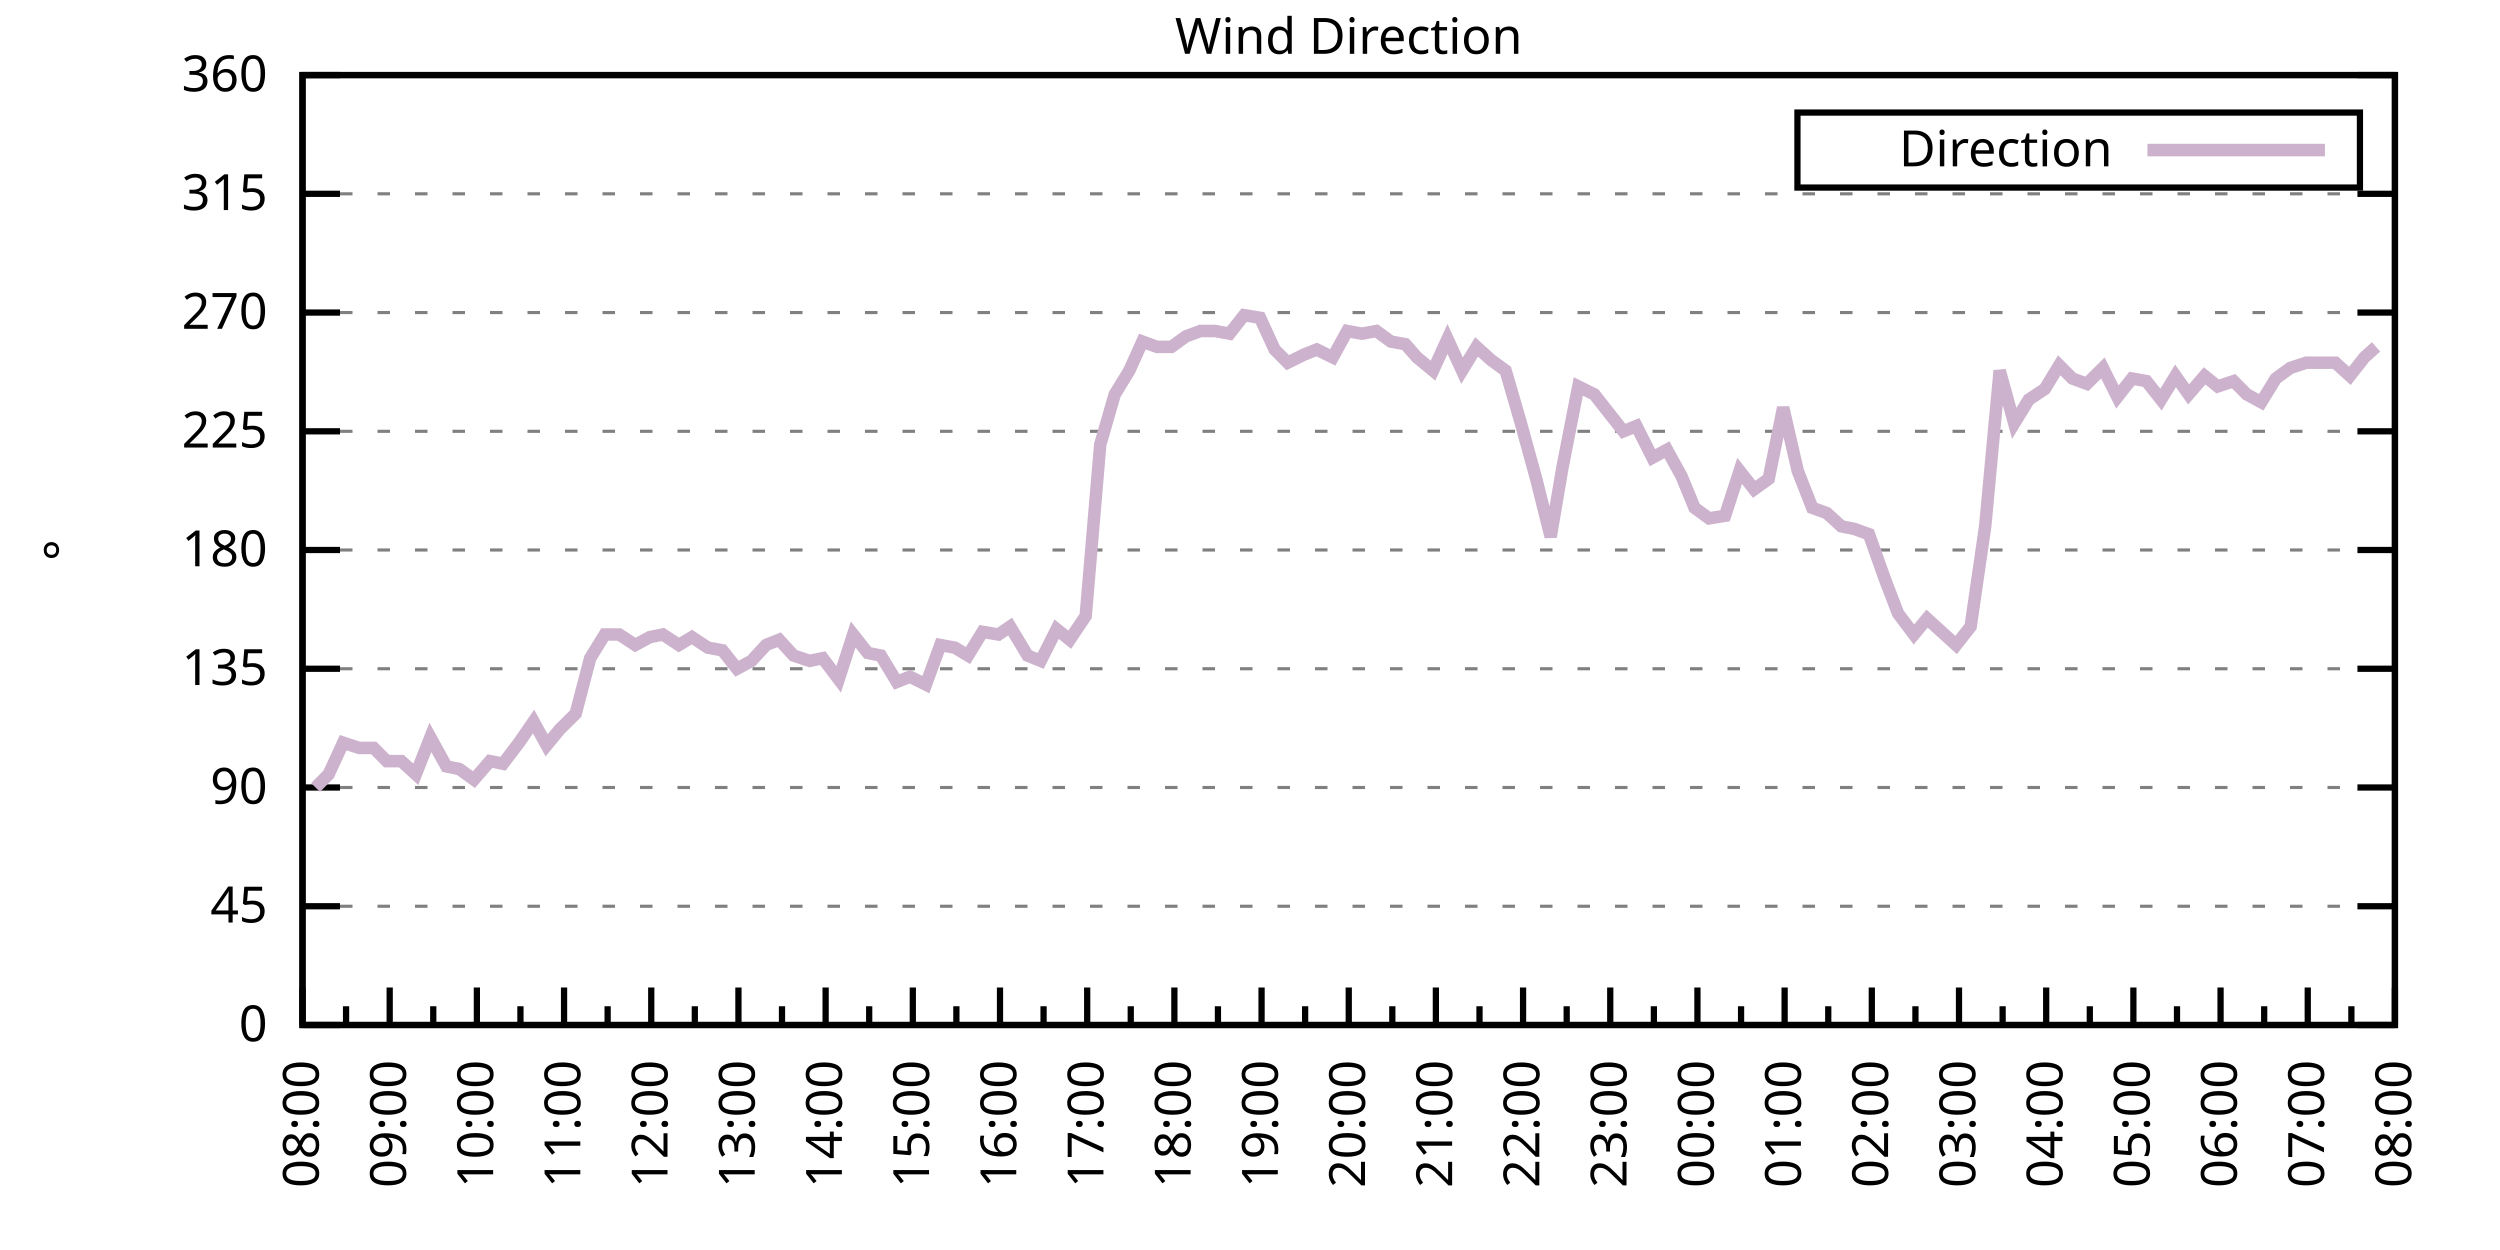
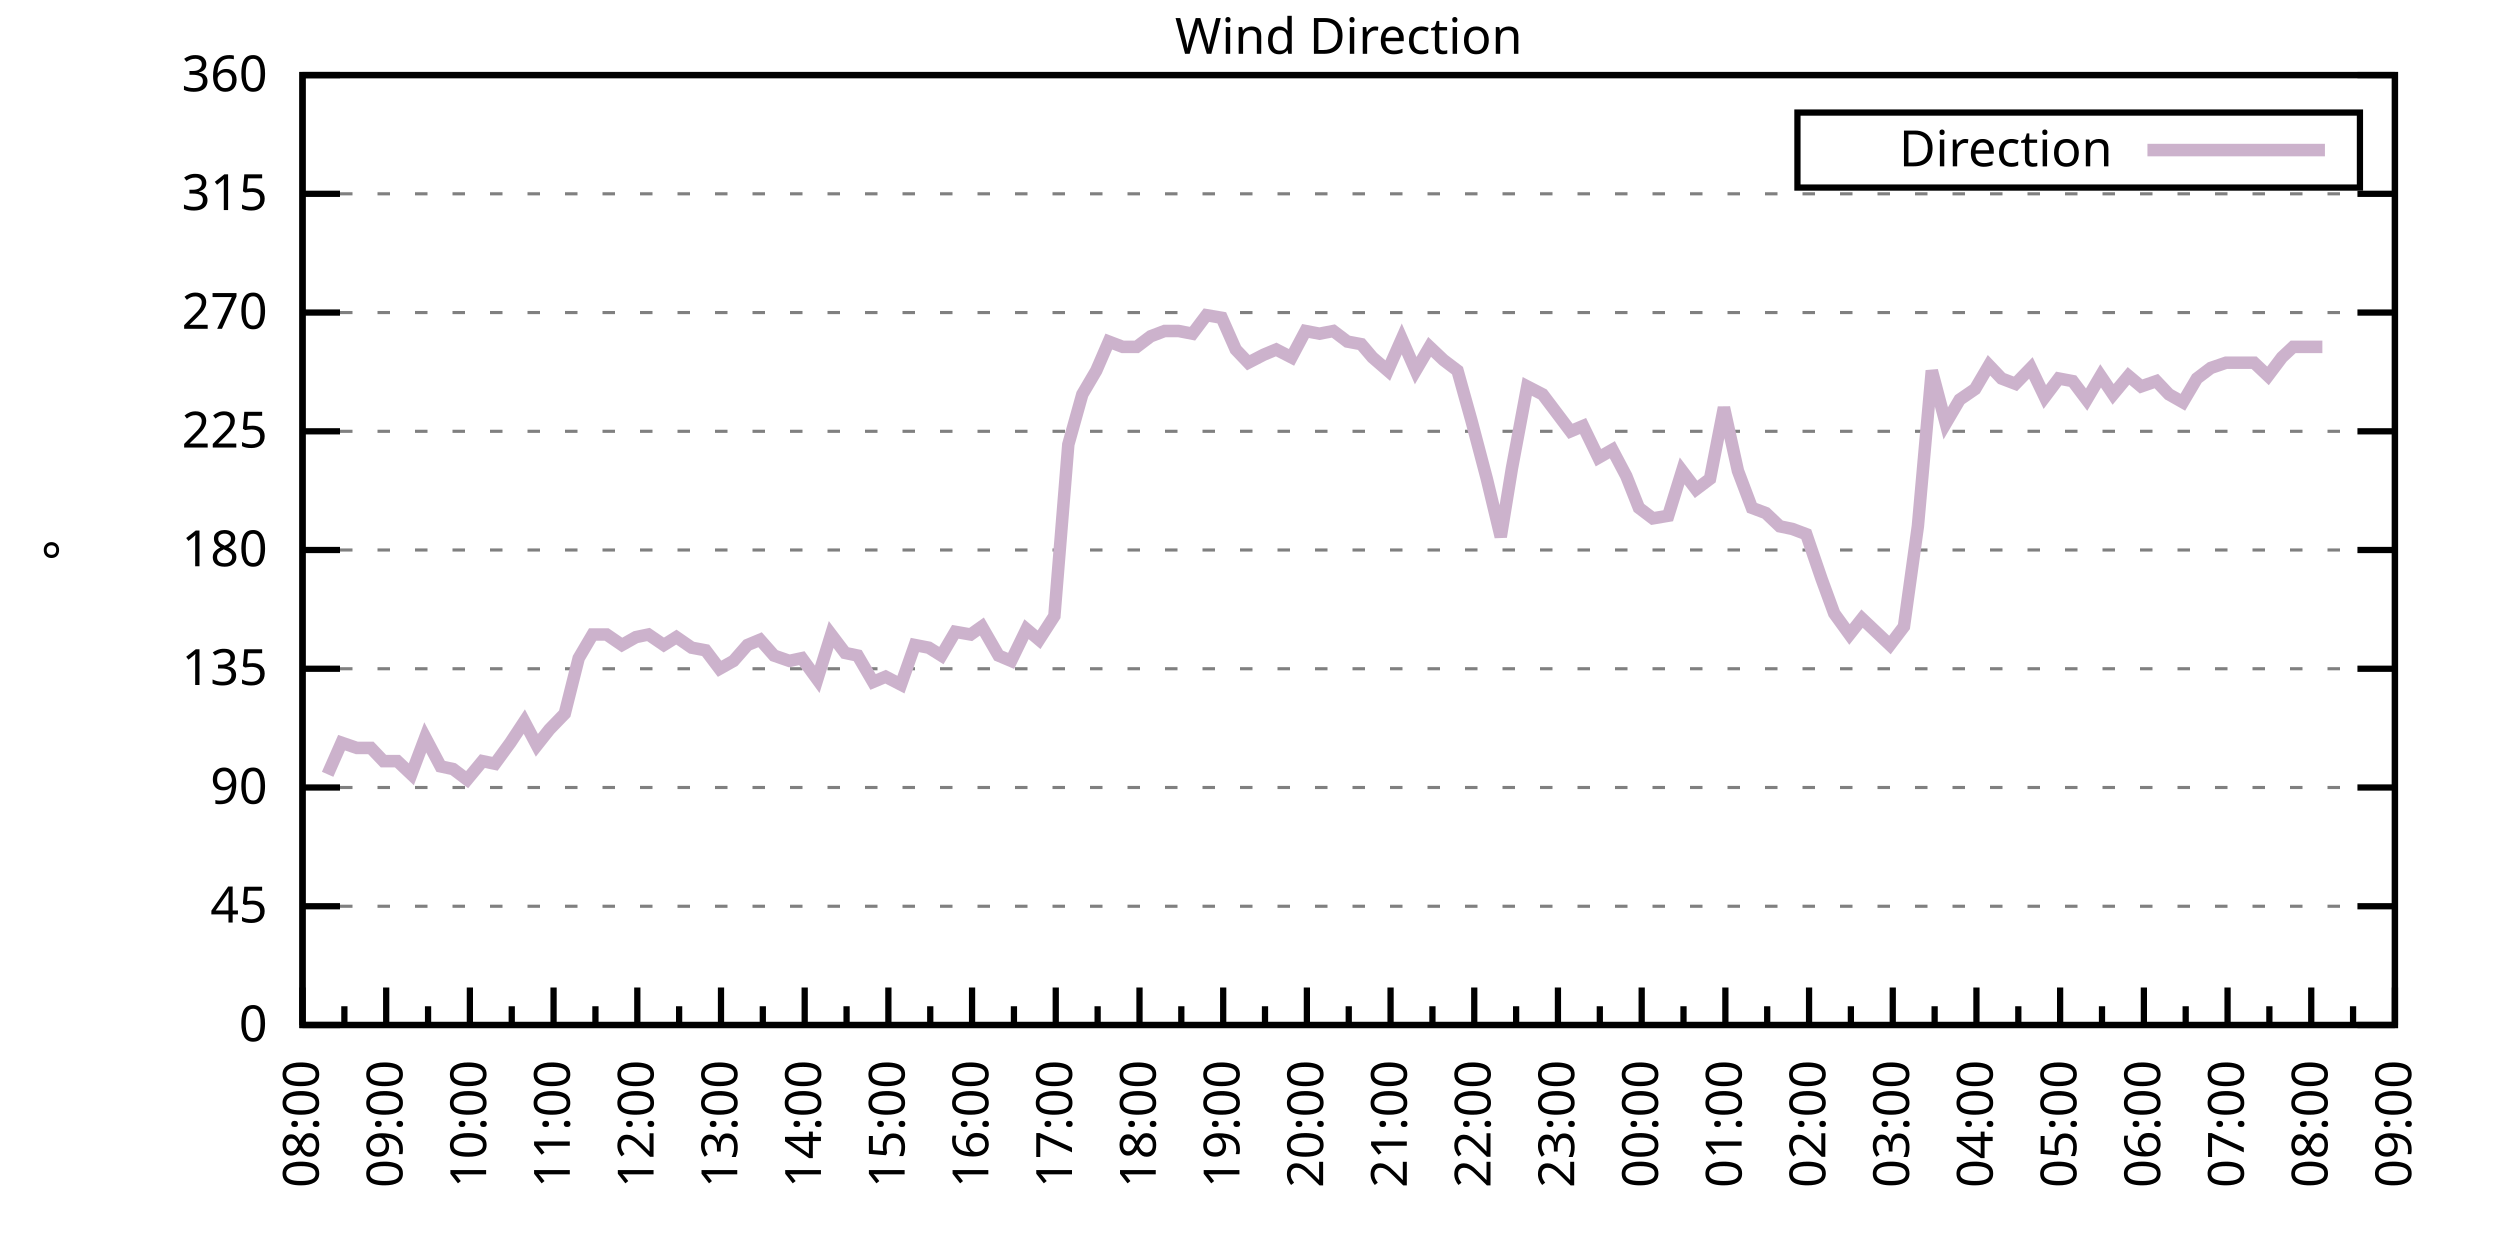
<svg xmlns="http://www.w3.org/2000/svg" xmlns:xlink="http://www.w3.org/1999/xlink" width="400" height="200" viewBox="0 0 400 200">
  <g id="gnuplot_canvas">
    <rect x="0" y="0" width="400" height="200" fill="none" />
    <defs>
      <circle id="gpDot" r="0.5" stroke-width="0.5" stroke="currentColor" />
      <path id="gpPt0" stroke-width="0.333" stroke="currentColor" d="M-1,0 h2 M0,-1 v2" />
      <path id="gpPt1" stroke-width="0.333" stroke="currentColor" d="M-1,-1 L1,1 M1,-1 L-1,1" />
      <path id="gpPt2" stroke-width="0.333" stroke="currentColor" d="M-1,0 L1,0 M0,-1 L0,1 M-1,-1 L1,1 M-1,1 L1,-1" />
      <rect id="gpPt3" stroke-width="0.333" stroke="currentColor" x="-1" y="-1" width="2" height="2" />
      <rect id="gpPt4" stroke-width="0.333" stroke="currentColor" fill="currentColor" x="-1" y="-1" width="2" height="2" />
      <circle id="gpPt5" stroke-width="0.333" stroke="currentColor" cx="0" cy="0" r="1" />
      <use xlink:href="#gpPt5" id="gpPt6" fill="currentColor" stroke="none" />
      <path id="gpPt7" stroke-width="0.333" stroke="currentColor" d="M0,-1.33 L-1.33,0.67 L1.33,0.67 z" />
      <use xlink:href="#gpPt7" id="gpPt8" fill="currentColor" stroke="none" />
      <use xlink:href="#gpPt7" id="gpPt9" stroke="currentColor" transform="rotate(180)" />
      <use xlink:href="#gpPt9" id="gpPt10" fill="currentColor" stroke="none" />
      <use xlink:href="#gpPt3" id="gpPt11" stroke="currentColor" transform="rotate(45)" />
      <use xlink:href="#gpPt11" id="gpPt12" fill="currentColor" stroke="none" />
      <path id="gpPt13" stroke-width="0.333" stroke="currentColor" d="M0,1.330 L1.265,0.411 L0.782,-1.067 L-0.782,-1.076 L-1.265,0.411 z" />
      <use xlink:href="#gpPt13" id="gpPt14" fill="currentColor" stroke="none" />
      <filter id="textbox" filterUnits="objectBoundingBox" x="0" y="0" height="1" width="1">
        <feFlood flood-color="white" flood-opacity="1" result="bgnd" />
        <feComposite in="SourceGraphic" in2="bgnd" operator="atop" />
      </filter>
      <filter id="greybox" filterUnits="objectBoundingBox" x="0" y="0" height="1" width="1">
        <feFlood flood-color="lightgrey" flood-opacity="1" result="grey" />
        <feComposite in="SourceGraphic" in2="grey" operator="atop" />
      </filter>
    </defs>
    <g fill="none" color="white" stroke="currentColor" stroke-width="1.00" stroke-linecap="butt" stroke-linejoin="miter">
</g>
    <g fill="none" color="black" stroke="currentColor" stroke-width="1.00" stroke-linecap="butt" stroke-linejoin="miter">
      <g stroke="none" shape-rendering="crispEdges">
        <polygon fill="rgb(255, 255, 255)" points="48.40,164.00 383.18,164.00 383.18,12.02 48.40,12.02 " />
      </g>
    </g>
    <g fill="none" color="black" stroke="currentColor" stroke-width="1.00" stroke-linecap="butt" stroke-linejoin="miter">
</g>
    <g fill="none" color="black" stroke="black" stroke-width="0.50" stroke-linecap="butt" stroke-linejoin="miter">
</g>
    <g fill="none" color="gray" stroke="currentColor" stroke-width="0.50" stroke-linecap="butt" stroke-linejoin="miter">
      <path stroke="gray" stroke-dasharray="2,4" class="gridline" d="M48.40,164.00 L383.19,164.00  " />
    </g>
    <g fill="none" color="gray" stroke="gray" stroke-width="1.00" stroke-linecap="butt" stroke-linejoin="miter">
</g>
    <g fill="none" color="black" stroke="currentColor" stroke-width="1.00" stroke-linecap="butt" stroke-linejoin="miter">
      <path stroke="black" d="M48.40,164.00 L54.40,164.00 M383.19,164.00 L377.19,164.00  " />
      <g transform="translate(42.80,166.60)" stroke="none" fill="black" font-family="Sans" font-size="8.00" text-anchor="end">
        <text>
          <tspan font-family="Sans"> 0</tspan>
        </text>
      </g>
    </g>
    <g fill="none" color="black" stroke="currentColor" stroke-width="1.00" stroke-linecap="butt" stroke-linejoin="miter">
</g>
    <g fill="none" color="black" stroke="black" stroke-width="0.50" stroke-linecap="butt" stroke-linejoin="miter">
</g>
    <g fill="none" color="gray" stroke="currentColor" stroke-width="0.50" stroke-linecap="butt" stroke-linejoin="miter">
      <path stroke="gray" stroke-dasharray="2,4" class="gridline" d="M48.40,145.00 L383.19,145.00  " />
    </g>
    <g fill="none" color="gray" stroke="gray" stroke-width="1.00" stroke-linecap="butt" stroke-linejoin="miter">
</g>
    <g fill="none" color="black" stroke="currentColor" stroke-width="1.00" stroke-linecap="butt" stroke-linejoin="miter">
      <path stroke="black" d="M48.40,145.00 L54.40,145.00 M383.19,145.00 L377.19,145.00  " />
      <g transform="translate(42.80,147.60)" stroke="none" fill="black" font-family="Sans" font-size="8.00" text-anchor="end">
        <text>
          <tspan font-family="Sans"> 45</tspan>
        </text>
      </g>
    </g>
    <g fill="none" color="black" stroke="currentColor" stroke-width="1.00" stroke-linecap="butt" stroke-linejoin="miter">
</g>
    <g fill="none" color="black" stroke="black" stroke-width="0.50" stroke-linecap="butt" stroke-linejoin="miter">
</g>
    <g fill="none" color="gray" stroke="currentColor" stroke-width="0.50" stroke-linecap="butt" stroke-linejoin="miter">
      <path stroke="gray" stroke-dasharray="2,4" class="gridline" d="M48.40,126.00 L383.19,126.00  " />
    </g>
    <g fill="none" color="gray" stroke="gray" stroke-width="1.00" stroke-linecap="butt" stroke-linejoin="miter">
</g>
    <g fill="none" color="black" stroke="currentColor" stroke-width="1.00" stroke-linecap="butt" stroke-linejoin="miter">
      <path stroke="black" d="M48.40,126.00 L54.40,126.00 M383.19,126.00 L377.19,126.00  " />
      <g transform="translate(42.80,128.60)" stroke="none" fill="black" font-family="Sans" font-size="8.00" text-anchor="end">
        <text>
          <tspan font-family="Sans"> 90</tspan>
        </text>
      </g>
    </g>
    <g fill="none" color="black" stroke="currentColor" stroke-width="1.00" stroke-linecap="butt" stroke-linejoin="miter">
</g>
    <g fill="none" color="black" stroke="black" stroke-width="0.50" stroke-linecap="butt" stroke-linejoin="miter">
</g>
    <g fill="none" color="gray" stroke="currentColor" stroke-width="0.50" stroke-linecap="butt" stroke-linejoin="miter">
      <path stroke="gray" stroke-dasharray="2,4" class="gridline" d="M48.40,107.00 L383.19,107.00  " />
    </g>
    <g fill="none" color="gray" stroke="gray" stroke-width="1.00" stroke-linecap="butt" stroke-linejoin="miter">
</g>
    <g fill="none" color="black" stroke="currentColor" stroke-width="1.00" stroke-linecap="butt" stroke-linejoin="miter">
      <path stroke="black" d="M48.40,107.00 L54.40,107.00 M383.19,107.00 L377.19,107.00  " />
      <g transform="translate(42.80,109.60)" stroke="none" fill="black" font-family="Sans" font-size="8.00" text-anchor="end">
        <text>
          <tspan font-family="Sans"> 135</tspan>
        </text>
      </g>
    </g>
    <g fill="none" color="black" stroke="currentColor" stroke-width="1.00" stroke-linecap="butt" stroke-linejoin="miter">
</g>
    <g fill="none" color="black" stroke="black" stroke-width="0.50" stroke-linecap="butt" stroke-linejoin="miter">
</g>
    <g fill="none" color="gray" stroke="currentColor" stroke-width="0.50" stroke-linecap="butt" stroke-linejoin="miter">
      <path stroke="gray" stroke-dasharray="2,4" class="gridline" d="M48.40,88.00 L383.19,88.00  " />
    </g>
    <g fill="none" color="gray" stroke="gray" stroke-width="1.00" stroke-linecap="butt" stroke-linejoin="miter">
</g>
    <g fill="none" color="black" stroke="currentColor" stroke-width="1.00" stroke-linecap="butt" stroke-linejoin="miter">
      <path stroke="black" d="M48.40,88.00 L54.40,88.00 M383.19,88.00 L377.19,88.00  " />
      <g transform="translate(42.80,90.60)" stroke="none" fill="black" font-family="Sans" font-size="8.00" text-anchor="end">
        <text>
          <tspan font-family="Sans"> 180</tspan>
        </text>
      </g>
    </g>
    <g fill="none" color="black" stroke="currentColor" stroke-width="1.00" stroke-linecap="butt" stroke-linejoin="miter">
</g>
    <g fill="none" color="black" stroke="black" stroke-width="0.50" stroke-linecap="butt" stroke-linejoin="miter">
</g>
    <g fill="none" color="gray" stroke="currentColor" stroke-width="0.50" stroke-linecap="butt" stroke-linejoin="miter">
      <path stroke="gray" stroke-dasharray="2,4" class="gridline" d="M48.40,69.01 L383.19,69.01  " />
    </g>
    <g fill="none" color="gray" stroke="gray" stroke-width="1.00" stroke-linecap="butt" stroke-linejoin="miter">
</g>
    <g fill="none" color="black" stroke="currentColor" stroke-width="1.00" stroke-linecap="butt" stroke-linejoin="miter">
      <path stroke="black" d="M48.40,69.01 L54.40,69.01 M383.19,69.01 L377.19,69.01  " />
      <g transform="translate(42.80,71.61)" stroke="none" fill="black" font-family="Sans" font-size="8.00" text-anchor="end">
        <text>
          <tspan font-family="Sans"> 225</tspan>
        </text>
      </g>
    </g>
    <g fill="none" color="black" stroke="currentColor" stroke-width="1.00" stroke-linecap="butt" stroke-linejoin="miter">
</g>
    <g fill="none" color="black" stroke="black" stroke-width="0.50" stroke-linecap="butt" stroke-linejoin="miter">
</g>
    <g fill="none" color="gray" stroke="currentColor" stroke-width="0.50" stroke-linecap="butt" stroke-linejoin="miter">
      <path stroke="gray" stroke-dasharray="2,4" class="gridline" d="M48.40,50.01 L383.19,50.01  " />
    </g>
    <g fill="none" color="gray" stroke="gray" stroke-width="1.00" stroke-linecap="butt" stroke-linejoin="miter">
</g>
    <g fill="none" color="black" stroke="currentColor" stroke-width="1.00" stroke-linecap="butt" stroke-linejoin="miter">
      <path stroke="black" d="M48.40,50.01 L54.40,50.01 M383.19,50.01 L377.19,50.01  " />
      <g transform="translate(42.80,52.61)" stroke="none" fill="black" font-family="Sans" font-size="8.00" text-anchor="end">
        <text>
          <tspan font-family="Sans"> 270</tspan>
        </text>
      </g>
    </g>
    <g fill="none" color="black" stroke="currentColor" stroke-width="1.00" stroke-linecap="butt" stroke-linejoin="miter">
</g>
    <g fill="none" color="black" stroke="black" stroke-width="0.50" stroke-linecap="butt" stroke-linejoin="miter">
</g>
    <g fill="none" color="gray" stroke="currentColor" stroke-width="0.50" stroke-linecap="butt" stroke-linejoin="miter">
      <path stroke="gray" stroke-dasharray="2,4" class="gridline" d="M48.40,31.01 L383.19,31.01  " />
    </g>
    <g fill="none" color="gray" stroke="gray" stroke-width="1.00" stroke-linecap="butt" stroke-linejoin="miter">
</g>
    <g fill="none" color="black" stroke="currentColor" stroke-width="1.00" stroke-linecap="butt" stroke-linejoin="miter">
      <path stroke="black" d="M48.40,31.01 L54.40,31.01 M383.19,31.01 L377.19,31.01  " />
      <g transform="translate(42.80,33.61)" stroke="none" fill="black" font-family="Sans" font-size="8.00" text-anchor="end">
        <text>
          <tspan font-family="Sans"> 315</tspan>
        </text>
      </g>
    </g>
    <g fill="none" color="black" stroke="currentColor" stroke-width="1.00" stroke-linecap="butt" stroke-linejoin="miter">
</g>
    <g fill="none" color="black" stroke="black" stroke-width="0.50" stroke-linecap="butt" stroke-linejoin="miter">
</g>
    <g fill="none" color="gray" stroke="currentColor" stroke-width="0.50" stroke-linecap="butt" stroke-linejoin="miter">
      <path stroke="gray" stroke-dasharray="2,4" class="gridline" d="M48.40,12.01 L383.19,12.01  " />
    </g>
    <g fill="none" color="gray" stroke="gray" stroke-width="1.00" stroke-linecap="butt" stroke-linejoin="miter">
</g>
    <g fill="none" color="black" stroke="currentColor" stroke-width="1.00" stroke-linecap="butt" stroke-linejoin="miter">
      <path stroke="black" d="M48.40,12.01 L54.40,12.01 M383.19,12.01 L377.19,12.01  " />
      <g transform="translate(42.80,14.61)" stroke="none" fill="black" font-family="Sans" font-size="8.00" text-anchor="end">
        <text>
          <tspan font-family="Sans"> 360</tspan>
        </text>
      </g>
    </g>
    <g fill="none" color="black" stroke="currentColor" stroke-width="1.00" stroke-linecap="butt" stroke-linejoin="miter">
      <path stroke="black" d="M48.40,164.00 L48.40,158.00  " />
      <g transform="translate(51.00,169.60) rotate(270)" stroke="none" fill="black" font-family="Sans" font-size="8.00" text-anchor="end">
        <text>
          <tspan font-family="Sans">08:00</tspan>
        </text>
      </g>
    </g>
    <g fill="none" color="black" stroke="currentColor" stroke-width="1.00" stroke-linecap="butt" stroke-linejoin="miter">
-       <path stroke="black" d="M55.37,164.00 L55.37,161.00 M62.35,164.00 L62.35,158.00  " />
-       <g transform="translate(64.95,169.60) rotate(270)" stroke="none" fill="black" font-family="Sans" font-size="8.00" text-anchor="end">
+       <path stroke="black" d="M55.10,164.00 L55.10,161.00 M61.79,164.00 L61.79,158.00  " />
+       <g transform="translate(64.39,169.60) rotate(270)" stroke="none" fill="black" font-family="Sans" font-size="8.00" text-anchor="end">
        <text>
          <tspan font-family="Sans">09:00</tspan>
        </text>
      </g>
    </g>
    <g fill="none" color="black" stroke="currentColor" stroke-width="1.00" stroke-linecap="butt" stroke-linejoin="miter">
-       <path stroke="black" d="M69.32,164.00 L69.32,161.00 M76.30,164.00 L76.30,158.00  " />
-       <g transform="translate(78.90,169.60) rotate(270)" stroke="none" fill="black" font-family="Sans" font-size="8.00" text-anchor="end">
+       <path stroke="black" d="M68.49,164.00 L68.49,161.00 M75.18,164.00 L75.18,158.00  " />
+       <g transform="translate(77.78,169.60) rotate(270)" stroke="none" fill="black" font-family="Sans" font-size="8.00" text-anchor="end">
        <text>
          <tspan font-family="Sans">10:00</tspan>
        </text>
      </g>
    </g>
    <g fill="none" color="black" stroke="currentColor" stroke-width="1.00" stroke-linecap="butt" stroke-linejoin="miter">
-       <path stroke="black" d="M83.27,164.00 L83.27,161.00 M90.25,164.00 L90.25,158.00  " />
-       <g transform="translate(92.85,169.60) rotate(270)" stroke="none" fill="black" font-family="Sans" font-size="8.00" text-anchor="end">
+       <path stroke="black" d="M81.88,164.00 L81.88,161.00 M88.57,164.00 L88.57,158.00  " />
+       <g transform="translate(91.17,169.60) rotate(270)" stroke="none" fill="black" font-family="Sans" font-size="8.00" text-anchor="end">
        <text>
          <tspan font-family="Sans">11:00</tspan>
        </text>
      </g>
    </g>
    <g fill="none" color="black" stroke="currentColor" stroke-width="1.00" stroke-linecap="butt" stroke-linejoin="miter">
-       <path stroke="black" d="M97.22,164.00 L97.22,161.00 M104.20,164.00 L104.20,158.00  " />
-       <g transform="translate(106.80,169.60) rotate(270)" stroke="none" fill="black" font-family="Sans" font-size="8.00" text-anchor="end">
+       <path stroke="black" d="M95.27,164.00 L95.27,161.00 M101.97,164.00 L101.97,158.00  " />
+       <g transform="translate(104.57,169.60) rotate(270)" stroke="none" fill="black" font-family="Sans" font-size="8.00" text-anchor="end">
        <text>
          <tspan font-family="Sans">12:00</tspan>
        </text>
      </g>
    </g>
    <g fill="none" color="black" stroke="currentColor" stroke-width="1.00" stroke-linecap="butt" stroke-linejoin="miter">
-       <path stroke="black" d="M111.17,164.00 L111.17,161.00 M118.15,164.00 L118.15,158.00  " />
-       <g transform="translate(120.75,169.60) rotate(270)" stroke="none" fill="black" font-family="Sans" font-size="8.00" text-anchor="end">
+       <path stroke="black" d="M108.66,164.00 L108.66,161.00 M115.36,164.00 L115.36,158.00  " />
+       <g transform="translate(117.96,169.60) rotate(270)" stroke="none" fill="black" font-family="Sans" font-size="8.00" text-anchor="end">
        <text>
          <tspan font-family="Sans">13:00</tspan>
        </text>
      </g>
    </g>
    <g fill="none" color="black" stroke="currentColor" stroke-width="1.00" stroke-linecap="butt" stroke-linejoin="miter">
-       <path stroke="black" d="M125.12,164.00 L125.12,161.00 M132.10,164.00 L132.10,158.00  " />
-       <g transform="translate(134.70,169.60) rotate(270)" stroke="none" fill="black" font-family="Sans" font-size="8.00" text-anchor="end">
+       <path stroke="black" d="M122.05,164.00 L122.05,161.00 M128.75,164.00 L128.75,158.00  " />
+       <g transform="translate(131.35,169.60) rotate(270)" stroke="none" fill="black" font-family="Sans" font-size="8.00" text-anchor="end">
        <text>
          <tspan font-family="Sans">14:00</tspan>
        </text>
      </g>
    </g>
    <g fill="none" color="black" stroke="currentColor" stroke-width="1.00" stroke-linecap="butt" stroke-linejoin="miter">
-       <path stroke="black" d="M139.07,164.00 L139.07,161.00 M146.05,164.00 L146.05,158.00  " />
-       <g transform="translate(148.65,169.60) rotate(270)" stroke="none" fill="black" font-family="Sans" font-size="8.00" text-anchor="end">
+       <path stroke="black" d="M135.45,164.00 L135.45,161.00 M142.14,164.00 L142.14,158.00  " />
+       <g transform="translate(144.74,169.60) rotate(270)" stroke="none" fill="black" font-family="Sans" font-size="8.00" text-anchor="end">
        <text>
          <tspan font-family="Sans">15:00</tspan>
        </text>
      </g>
    </g>
    <g fill="none" color="black" stroke="currentColor" stroke-width="1.00" stroke-linecap="butt" stroke-linejoin="miter">
-       <path stroke="black" d="M153.02,164.00 L153.02,161.00 M160.00,164.00 L160.00,158.00  " />
-       <g transform="translate(162.60,169.60) rotate(270)" stroke="none" fill="black" font-family="Sans" font-size="8.00" text-anchor="end">
+       <path stroke="black" d="M148.84,164.00 L148.84,161.00 M155.53,164.00 L155.53,158.00  " />
+       <g transform="translate(158.13,169.60) rotate(270)" stroke="none" fill="black" font-family="Sans" font-size="8.00" text-anchor="end">
        <text>
          <tspan font-family="Sans">16:00</tspan>
        </text>
      </g>
    </g>
    <g fill="none" color="black" stroke="currentColor" stroke-width="1.00" stroke-linecap="butt" stroke-linejoin="miter">
-       <path stroke="black" d="M166.97,164.00 L166.97,161.00 M173.95,164.00 L173.95,158.00  " />
-       <g transform="translate(176.55,169.60) rotate(270)" stroke="none" fill="black" font-family="Sans" font-size="8.00" text-anchor="end">
+       <path stroke="black" d="M162.23,164.00 L162.23,161.00 M168.92,164.00 L168.92,158.00  " />
+       <g transform="translate(171.52,169.60) rotate(270)" stroke="none" fill="black" font-family="Sans" font-size="8.00" text-anchor="end">
        <text>
          <tspan font-family="Sans">17:00</tspan>
        </text>
      </g>
    </g>
    <g fill="none" color="black" stroke="currentColor" stroke-width="1.00" stroke-linecap="butt" stroke-linejoin="miter">
-       <path stroke="black" d="M180.92,164.00 L180.92,161.00 M187.90,164.00 L187.90,158.00  " />
-       <g transform="translate(190.50,169.60) rotate(270)" stroke="none" fill="black" font-family="Sans" font-size="8.00" text-anchor="end">
+       <path stroke="black" d="M175.62,164.00 L175.62,161.00 M182.32,164.00 L182.32,158.00  " />
+       <g transform="translate(184.92,169.60) rotate(270)" stroke="none" fill="black" font-family="Sans" font-size="8.00" text-anchor="end">
        <text>
          <tspan font-family="Sans">18:00</tspan>
        </text>
      </g>
    </g>
    <g fill="none" color="black" stroke="currentColor" stroke-width="1.00" stroke-linecap="butt" stroke-linejoin="miter">
-       <path stroke="black" d="M194.87,164.00 L194.87,161.00 M201.85,164.00 L201.85,158.00  " />
-       <g transform="translate(204.45,169.60) rotate(270)" stroke="none" fill="black" font-family="Sans" font-size="8.00" text-anchor="end">
+       <path stroke="black" d="M189.01,164.00 L189.01,161.00 M195.71,164.00 L195.71,158.00  " />
+       <g transform="translate(198.31,169.60) rotate(270)" stroke="none" fill="black" font-family="Sans" font-size="8.00" text-anchor="end">
        <text>
          <tspan font-family="Sans">19:00</tspan>
        </text>
      </g>
    </g>
    <g fill="none" color="black" stroke="currentColor" stroke-width="1.00" stroke-linecap="butt" stroke-linejoin="miter">
-       <path stroke="black" d="M208.82,164.00 L208.82,161.00 M215.80,164.00 L215.80,158.00  " />
-       <g transform="translate(218.40,169.60) rotate(270)" stroke="none" fill="black" font-family="Sans" font-size="8.00" text-anchor="end">
+       <path stroke="black" d="M202.40,164.00 L202.40,161.00 M209.10,164.00 L209.10,158.00  " />
+       <g transform="translate(211.70,169.60) rotate(270)" stroke="none" fill="black" font-family="Sans" font-size="8.00" text-anchor="end">
        <text>
          <tspan font-family="Sans">20:00</tspan>
        </text>
      </g>
    </g>
    <g fill="none" color="black" stroke="currentColor" stroke-width="1.00" stroke-linecap="butt" stroke-linejoin="miter">
-       <path stroke="black" d="M222.77,164.00 L222.77,161.00 M229.74,164.00 L229.74,158.00  " />
-       <g transform="translate(232.34,169.60) rotate(270)" stroke="none" fill="black" font-family="Sans" font-size="8.00" text-anchor="end">
+       <path stroke="black" d="M215.80,164.00 L215.80,161.00 M222.49,164.00 L222.49,158.00  " />
+       <g transform="translate(225.09,169.60) rotate(270)" stroke="none" fill="black" font-family="Sans" font-size="8.00" text-anchor="end">
        <text>
          <tspan font-family="Sans">21:00</tspan>
        </text>
      </g>
    </g>
    <g fill="none" color="black" stroke="currentColor" stroke-width="1.00" stroke-linecap="butt" stroke-linejoin="miter">
-       <path stroke="black" d="M236.72,164.00 L236.72,161.00 M243.69,164.00 L243.69,158.00  " />
-       <g transform="translate(246.29,169.60) rotate(270)" stroke="none" fill="black" font-family="Sans" font-size="8.00" text-anchor="end">
+       <path stroke="black" d="M229.19,164.00 L229.19,161.00 M235.88,164.00 L235.88,158.00  " />
+       <g transform="translate(238.48,169.60) rotate(270)" stroke="none" fill="black" font-family="Sans" font-size="8.00" text-anchor="end">
        <text>
          <tspan font-family="Sans">22:00</tspan>
        </text>
      </g>
    </g>
    <g fill="none" color="black" stroke="currentColor" stroke-width="1.00" stroke-linecap="butt" stroke-linejoin="miter">
-       <path stroke="black" d="M250.67,164.00 L250.67,161.00 M257.64,164.00 L257.64,158.00  " />
-       <g transform="translate(260.24,169.60) rotate(270)" stroke="none" fill="black" font-family="Sans" font-size="8.00" text-anchor="end">
+       <path stroke="black" d="M242.58,164.00 L242.58,161.00 M249.27,164.00 L249.27,158.00  " />
+       <g transform="translate(251.87,169.60) rotate(270)" stroke="none" fill="black" font-family="Sans" font-size="8.00" text-anchor="end">
        <text>
          <tspan font-family="Sans">23:00</tspan>
        </text>
      </g>
    </g>
    <g fill="none" color="black" stroke="currentColor" stroke-width="1.00" stroke-linecap="butt" stroke-linejoin="miter">
-       <path stroke="black" d="M264.62,164.00 L264.62,161.00 M271.59,164.00 L271.59,158.00  " />
-       <g transform="translate(274.19,169.60) rotate(270)" stroke="none" fill="black" font-family="Sans" font-size="8.00" text-anchor="end">
+       <path stroke="black" d="M255.97,164.00 L255.97,161.00 M262.67,164.00 L262.67,158.00  " />
+       <g transform="translate(265.27,169.60) rotate(270)" stroke="none" fill="black" font-family="Sans" font-size="8.00" text-anchor="end">
        <text>
          <tspan font-family="Sans">00:00</tspan>
        </text>
      </g>
    </g>
    <g fill="none" color="black" stroke="currentColor" stroke-width="1.00" stroke-linecap="butt" stroke-linejoin="miter">
-       <path stroke="black" d="M278.57,164.00 L278.57,161.00 M285.54,164.00 L285.54,158.00  " />
-       <g transform="translate(288.14,169.60) rotate(270)" stroke="none" fill="black" font-family="Sans" font-size="8.00" text-anchor="end">
+       <path stroke="black" d="M269.36,164.00 L269.36,161.00 M276.06,164.00 L276.06,158.00  " />
+       <g transform="translate(278.66,169.60) rotate(270)" stroke="none" fill="black" font-family="Sans" font-size="8.00" text-anchor="end">
        <text>
          <tspan font-family="Sans">01:00</tspan>
        </text>
      </g>
    </g>
    <g fill="none" color="black" stroke="currentColor" stroke-width="1.00" stroke-linecap="butt" stroke-linejoin="miter">
-       <path stroke="black" d="M292.52,164.00 L292.52,161.00 M299.49,164.00 L299.49,158.00  " />
-       <g transform="translate(302.09,169.60) rotate(270)" stroke="none" fill="black" font-family="Sans" font-size="8.00" text-anchor="end">
+       <path stroke="black" d="M282.75,164.00 L282.75,161.00 M289.45,164.00 L289.45,158.00  " />
+       <g transform="translate(292.05,169.60) rotate(270)" stroke="none" fill="black" font-family="Sans" font-size="8.00" text-anchor="end">
        <text>
          <tspan font-family="Sans">02:00</tspan>
        </text>
      </g>
    </g>
    <g fill="none" color="black" stroke="currentColor" stroke-width="1.00" stroke-linecap="butt" stroke-linejoin="miter">
-       <path stroke="black" d="M306.47,164.00 L306.47,161.00 M313.44,164.00 L313.44,158.00  " />
-       <g transform="translate(316.04,169.60) rotate(270)" stroke="none" fill="black" font-family="Sans" font-size="8.00" text-anchor="end">
+       <path stroke="black" d="M296.14,164.00 L296.14,161.00 M302.84,164.00 L302.84,158.00  " />
+       <g transform="translate(305.44,169.60) rotate(270)" stroke="none" fill="black" font-family="Sans" font-size="8.00" text-anchor="end">
        <text>
          <tspan font-family="Sans">03:00</tspan>
        </text>
      </g>
    </g>
    <g fill="none" color="black" stroke="currentColor" stroke-width="1.00" stroke-linecap="butt" stroke-linejoin="miter">
-       <path stroke="black" d="M320.42,164.00 L320.42,161.00 M327.39,164.00 L327.39,158.00  " />
-       <g transform="translate(329.99,169.60) rotate(270)" stroke="none" fill="black" font-family="Sans" font-size="8.00" text-anchor="end">
+       <path stroke="black" d="M309.54,164.00 L309.54,161.00 M316.23,164.00 L316.23,158.00  " />
+       <g transform="translate(318.83,169.60) rotate(270)" stroke="none" fill="black" font-family="Sans" font-size="8.00" text-anchor="end">
        <text>
          <tspan font-family="Sans">04:00</tspan>
        </text>
      </g>
    </g>
    <g fill="none" color="black" stroke="currentColor" stroke-width="1.00" stroke-linecap="butt" stroke-linejoin="miter">
-       <path stroke="black" d="M334.37,164.00 L334.37,161.00 M341.34,164.00 L341.34,158.00  " />
-       <g transform="translate(343.94,169.60) rotate(270)" stroke="none" fill="black" font-family="Sans" font-size="8.00" text-anchor="end">
+       <path stroke="black" d="M322.93,164.00 L322.93,161.00 M329.62,164.00 L329.62,158.00  " />
+       <g transform="translate(332.22,169.60) rotate(270)" stroke="none" fill="black" font-family="Sans" font-size="8.00" text-anchor="end">
        <text>
          <tspan font-family="Sans">05:00</tspan>
        </text>
      </g>
    </g>
    <g fill="none" color="black" stroke="currentColor" stroke-width="1.00" stroke-linecap="butt" stroke-linejoin="miter">
-       <path stroke="black" d="M348.32,164.00 L348.32,161.00 M355.29,164.00 L355.29,158.00  " />
-       <g transform="translate(357.89,169.60) rotate(270)" stroke="none" fill="black" font-family="Sans" font-size="8.00" text-anchor="end">
+       <path stroke="black" d="M336.32,164.00 L336.32,161.00 M343.02,164.00 L343.02,158.00  " />
+       <g transform="translate(345.62,169.60) rotate(270)" stroke="none" fill="black" font-family="Sans" font-size="8.00" text-anchor="end">
        <text>
          <tspan font-family="Sans">06:00</tspan>
        </text>
      </g>
    </g>
    <g fill="none" color="black" stroke="currentColor" stroke-width="1.00" stroke-linecap="butt" stroke-linejoin="miter">
-       <path stroke="black" d="M362.27,164.00 L362.27,161.00 M369.24,164.00 L369.24,158.00  " />
-       <g transform="translate(371.84,169.60) rotate(270)" stroke="none" fill="black" font-family="Sans" font-size="8.00" text-anchor="end">
+       <path stroke="black" d="M349.71,164.00 L349.71,161.00 M356.41,164.00 L356.41,158.00  " />
+       <g transform="translate(359.01,169.60) rotate(270)" stroke="none" fill="black" font-family="Sans" font-size="8.00" text-anchor="end">
        <text>
          <tspan font-family="Sans">07:00</tspan>
        </text>
      </g>
    </g>
    <g fill="none" color="black" stroke="currentColor" stroke-width="1.00" stroke-linecap="butt" stroke-linejoin="miter">
-       <path stroke="black" d="M376.22,164.00 L376.22,161.00 M383.19,164.00 L383.19,158.00  " />
+       <path stroke="black" d="M363.10,164.00 L363.10,161.00 M369.80,164.00 L369.80,158.00  " />
+       <g transform="translate(372.40,169.60) rotate(270)" stroke="none" fill="black" font-family="Sans" font-size="8.00" text-anchor="end">
+         <text>
+           <tspan font-family="Sans">08:00</tspan>
+         </text>
+       </g>
+     </g>
+     <g fill="none" color="black" stroke="currentColor" stroke-width="1.00" stroke-linecap="butt" stroke-linejoin="miter">
+       <path stroke="black" d="M376.49,164.00 L376.49,161.00 M383.19,164.00 L383.19,158.00  " />
      <g transform="translate(385.79,169.60) rotate(270)" stroke="none" fill="black" font-family="Sans" font-size="8.00" text-anchor="end">
        <text>
-           <tspan font-family="Sans">08:00</tspan>
+           <tspan font-family="Sans">09:00</tspan>
        </text>
      </g>
    </g>
    <g fill="none" color="black" stroke="currentColor" stroke-width="1.00" stroke-linecap="butt" stroke-linejoin="miter">
</g>
    <g fill="none" color="black" stroke="currentColor" stroke-width="1.00" stroke-linecap="butt" stroke-linejoin="miter">
      <path stroke="black" d="M48.40,12.01 L48.40,164.00 L383.19,164.00 L383.19,12.01 L48.40,12.01 Z  " />
    </g>
    <g fill="none" color="black" stroke="currentColor" stroke-width="1.00" stroke-linecap="butt" stroke-linejoin="miter">
      <g transform="translate(12.80,88.01) rotate(270)" stroke="none" fill="black" font-family="Sans" font-size="8.00" text-anchor="middle">
        <text>
          <tspan font-family="Sans">°</tspan>
        </text>
      </g>
    </g>
    <g fill="none" color="black" stroke="currentColor" stroke-width="1.00" stroke-linecap="butt" stroke-linejoin="miter">
</g>
    <g fill="none" color="black" stroke="currentColor" stroke-width="1.00" stroke-linecap="butt" stroke-linejoin="miter">
      <path stroke="black" d="M287.59,30.01 L287.59,18.01 L377.59,18.01 L377.59,30.01 L287.59,30.01 Z  " />
    </g>
    <g id="Wind_direction_plot_1">
      <g fill="none" color="white" stroke="black" stroke-width="2.00" stroke-linecap="butt" stroke-linejoin="miter">
</g>
      <g fill="none" color="black" stroke="currentColor" stroke-width="2.00" stroke-linecap="butt" stroke-linejoin="miter">
        <g transform="translate(337.99,26.61)" stroke="none" fill="black" font-family="Sans" font-size="8.00" text-anchor="end">
          <text>
            <tspan font-family="Sans">Direction</tspan>
          </text>
        </g>
      </g>
      <g fill="none" color="black" stroke="currentColor" stroke-width="2.00" stroke-linecap="butt" stroke-linejoin="miter">
-         <path stroke="rgb(204, 178, 204)" d="M343.59,24.01 L371.99,24.01 M50.49,126.00 L52.58,123.89 L54.91,118.83 L57.47,119.67 L59.79,119.67 L61.88,121.78   L64.21,121.78 L66.53,123.89 L68.86,117.98 L71.42,122.62 L73.51,123.05 L75.83,124.74 L78.39,121.78 L80.48,122.20   L83.04,118.83 L85.37,115.45 L87.46,119.25 L89.55,116.71 L92.11,114.18 L94.43,105.31 L96.76,101.52 L99.08,101.52   L101.64,103.20 L103.97,101.94 L106.06,101.52 L108.62,103.20 L110.71,101.94 L113.27,103.63 L115.59,104.05 L117.92,107.00   L120.24,105.74 L122.57,103.20 L124.66,102.36 L126.98,104.89 L129.54,105.74 L131.63,105.31 L134.19,108.69 L136.51,101.52   L138.84,104.47 L140.93,104.89 L143.49,109.11 L145.58,108.27 L148.14,109.54 L150.46,103.20 L152.79,103.63 L154.88,104.89   L157.21,101.09 L159.76,101.52 L161.62,100.25 L164.41,104.89 L166.51,105.74 L169.06,100.67 L171.16,102.36 L173.71,98.56   L176.04,71.12 L178.36,63.10 L180.69,59.30 L182.78,54.65 L185.11,55.50 L187.43,55.50 L189.76,53.81 L192.08,52.96   L194.41,52.96 L196.73,53.39 L199.06,50.43 L201.61,50.85 L203.94,55.92 L206.03,58.03 L208.59,56.76 L210.68,55.92   L213.24,57.18 L215.56,52.96 L217.89,53.39 L220.21,52.96 L222.54,54.65 L224.86,55.07 L226.72,57.18 L229.28,59.30   L231.60,54.23 L233.93,59.30 L236.25,55.50 L238.58,57.61 L240.90,59.30 L243.23,67.32 L245.79,76.61 L248.11,85.89   L249.97,74.92 L252.53,61.83 L255.09,63.10 L257.41,66.05 L259.74,69.01 L261.83,68.16 L264.39,73.23 L266.71,71.96   L269.04,76.18 L271.13,81.25 L273.45,82.94 L276.01,82.52 L278.34,75.34 L280.66,78.29 L282.99,76.61 L285.31,65.21   L287.64,75.34 L289.96,81.25 L292.29,82.09 L294.61,84.21 L296.70,84.63 L299.03,85.47 L301.58,92.65 L303.68,98.14   L306.23,101.52 L308.33,98.98 L310.65,101.09 L312.98,103.20 L315.30,100.25 L317.63,84.21 L319.95,59.30 L322.28,67.74   L324.60,63.94 L327.16,62.25 L329.48,58.45 L331.58,60.56 L333.90,61.41 L336.46,58.87 L338.78,63.52 L341.11,60.56   L343.43,60.98 L345.76,63.94 L348.08,60.14 L350.18,63.10 L352.73,60.14 L354.83,61.83 L357.38,60.98 L359.48,63.10   L361.80,64.36 L364.13,60.56 L366.45,58.87 L369.01,58.03 L371.33,58.03 L373.66,58.03 L375.98,60.14 L378.31,57.18   L380.17,55.50  " />
+         <path stroke="rgb(204, 178, 204)" d="M343.59,24.01 L371.99,24.01 M52.42,123.89 L54.65,118.83 L57.10,119.67 L59.34,119.67 L61.35,121.78 L63.58,121.78   L65.81,123.89 L68.04,117.98 L70.50,122.62 L72.50,123.05 L74.74,124.74 L77.19,121.78 L79.20,122.20 L81.66,118.83   L83.89,115.45 L85.90,119.25 L87.91,116.71 L90.36,114.18 L92.59,105.31 L94.82,101.52 L97.06,101.52 L99.51,103.20   L101.74,101.94 L103.75,101.52 L106.21,103.20 L108.22,101.94 L110.67,103.63 L112.90,104.05 L115.13,107.00 L117.37,105.74   L119.60,103.20 L121.61,102.36 L123.84,104.89 L126.29,105.74 L128.30,105.31 L130.76,108.69 L132.99,101.52 L135.22,104.47   L137.23,104.89 L139.69,109.11 L141.69,108.27 L144.15,109.54 L146.38,103.20 L148.61,103.63 L150.62,104.89 L152.85,101.09   L155.31,101.52 L157.10,100.25 L159.77,104.89 L161.78,105.74 L164.24,100.67 L166.25,102.36 L168.70,98.56 L170.93,71.12   L173.17,63.10 L175.40,59.30 L177.41,54.65 L179.64,55.50 L181.87,55.50 L184.10,53.81 L186.33,52.96 L188.57,52.96   L190.80,53.39 L193.03,50.43 L195.48,50.85 L197.72,55.92 L199.73,58.03 L202.18,56.76 L204.19,55.92 L206.64,57.18   L208.88,52.96 L211.11,53.39 L213.34,52.96 L215.57,54.65 L217.80,55.07 L219.59,57.18 L222.04,59.30 L224.28,54.23   L226.51,59.30 L228.74,55.50 L230.97,57.61 L233.20,59.30 L235.44,67.32 L237.89,76.61 L240.12,85.89 L241.91,74.92   L244.36,61.83 L246.82,63.10 L249.05,66.05 L251.28,69.01 L253.29,68.16 L255.75,73.23 L257.98,71.96 L260.21,76.18   L262.22,81.25 L264.45,82.94 L266.91,82.52 L269.14,75.34 L271.37,78.29 L273.60,76.61 L275.83,65.21 L278.07,75.34   L280.30,81.25 L282.53,82.09 L284.76,84.21 L286.77,84.63 L289.00,85.47 L291.46,92.65 L293.47,98.14 L295.92,101.52   L297.93,98.98 L300.16,101.09 L302.39,103.20 L304.63,100.25 L306.86,84.21 L309.09,59.30 L311.32,67.74 L313.55,63.94   L316.01,62.25 L318.24,58.45 L320.25,60.56 L322.48,61.41 L324.94,58.87 L327.17,63.52 L329.40,60.56 L331.63,60.98   L333.86,63.94 L336.10,60.14 L338.10,63.10 L340.56,60.14 L342.57,61.83 L345.02,60.98 L347.03,63.10 L349.26,64.36   L351.50,60.56 L353.73,58.87 L356.18,58.03 L358.42,58.03 L360.65,58.03 L362.88,60.14 L365.11,57.18 L366.90,55.50   L371.58,55.50  " />
      </g>
    </g>
    <g fill="none" color="black" stroke="currentColor" stroke-width="2.00" stroke-linecap="butt" stroke-linejoin="miter">
</g>
    <g fill="none" color="black" stroke="black" stroke-width="1.00" stroke-linecap="butt" stroke-linejoin="miter">
</g>
    <g fill="none" color="black" stroke="currentColor" stroke-width="1.00" stroke-linecap="butt" stroke-linejoin="miter">
      <path stroke="black" d="M48.40,12.01 L48.40,164.00 L383.19,164.00 L383.19,12.01 L48.40,12.01 Z  " />
    </g>
    <g fill="none" color="black" stroke="currentColor" stroke-width="1.00" stroke-linecap="butt" stroke-linejoin="miter">
      <g transform="translate(215.79,8.61)" stroke="none" fill="black" font-family="Sans" font-size="8.00" text-anchor="middle">
        <text>
          <tspan font-family="Sans">Wind Direction</tspan>
        </text>
      </g>
    </g>
    <g fill="none" color="black" stroke="currentColor" stroke-width="1.00" stroke-linecap="butt" stroke-linejoin="miter">
</g>
  </g>
</svg>
